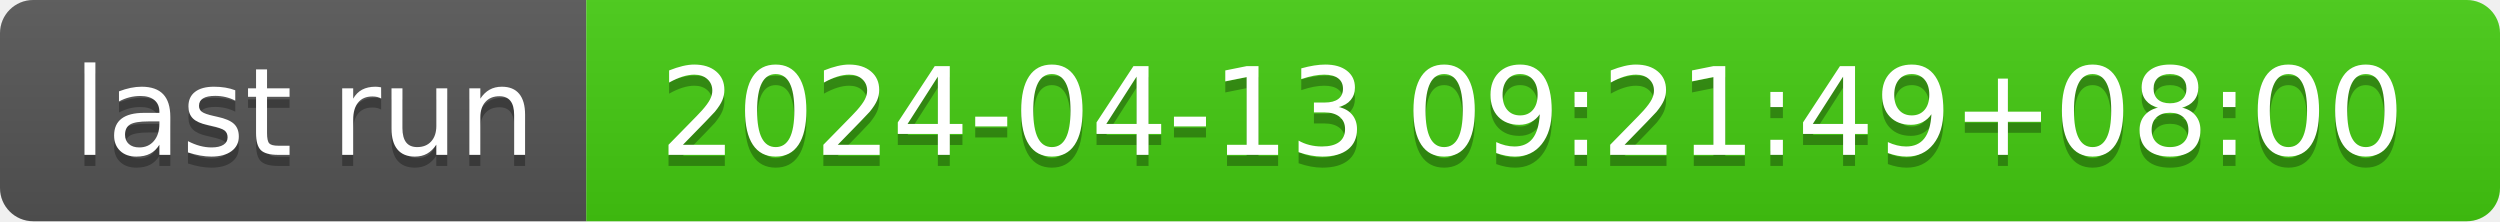
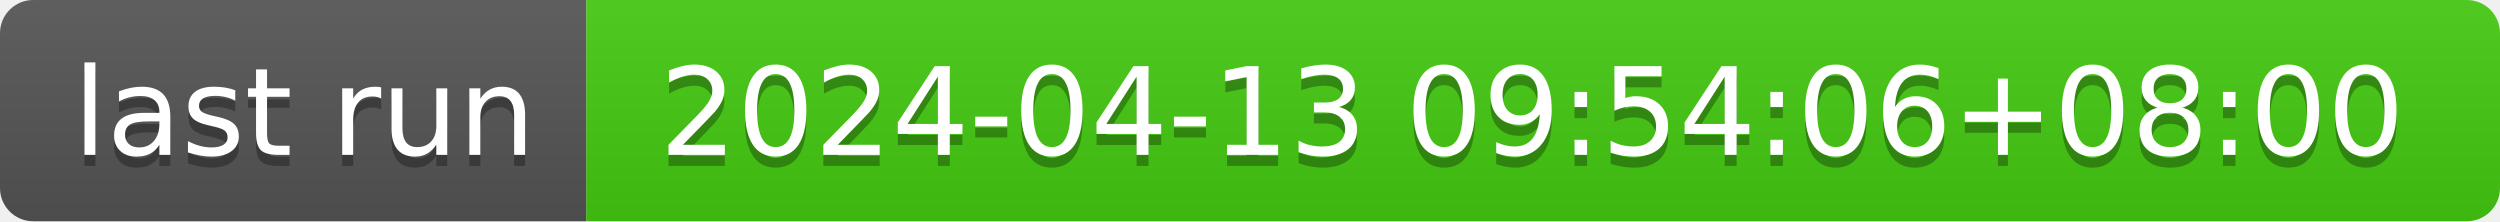
- <svg xmlns="http://www.w3.org/2000/svg" width="226" height="20" role="img" aria-label="last run: 2024-04-13 09:21:49+08:00">
+ <svg xmlns="http://www.w3.org/2000/svg" width="226" height="20" role="img" aria-label="last run: 2024-04-13 09:54:06+08:00">
  <linearGradient id="s" x2="0" y2="100%">
    <stop offset="0" stop-color="#bbb" stop-opacity=".1" />
    <stop offset="1" stop-opacity=".1" />
  </linearGradient>
  <clipPath id="r">
    <rect width="226" height="20" rx="3" fill="#fff" />
  </clipPath>
  <g clip-path="url(#r)">
    <rect width="53" height="20" fill="#555" />
    <rect x="53" width="173" height="20" fill="#4c1" />
    <rect width="226" height="20" fill="url(#s)" />
  </g>
  <g fill="#fff" text-anchor="middle" font-family="Verdana,Geneva,DejaVu Sans,sans-serif" text-rendering="geometricPrecision" font-size="110">
    <text aria-hidden="true" x="275" y="150" fill="#010101" fill-opacity=".3" transform="scale(.1)" textLength="430">last run</text>
    <text x="275" y="140" transform="scale(.1)" fill="#fff" textLength="430">last run</text>
-     <text aria-hidden="true" x="1385" y="150" fill="#010101" fill-opacity=".3" transform="scale(.1)" textLength="1630">2024-04-13 09:21:49+08:00</text>
-     <text x="1385" y="140" transform="scale(.1)" fill="#fff" textLength="1630">2024-04-13 09:21:49+08:00</text>
+     <text aria-hidden="true" x="1385" y="150" fill="#010101" fill-opacity=".3" transform="scale(.1)" textLength="1630">2024-04-13 09:54:06+08:00</text>
+     <text x="1385" y="140" transform="scale(.1)" fill="#fff" textLength="1630">2024-04-13 09:54:06+08:00</text>
  </g>
</svg>
